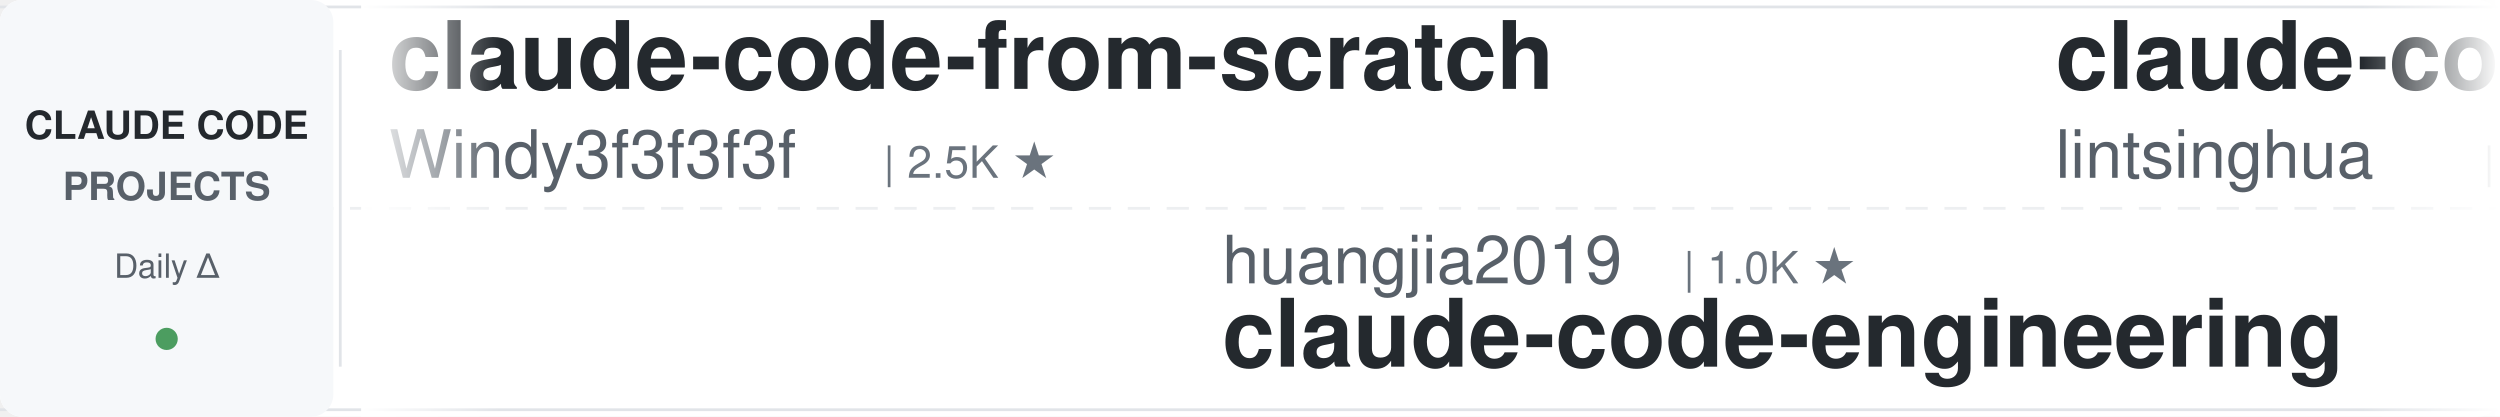
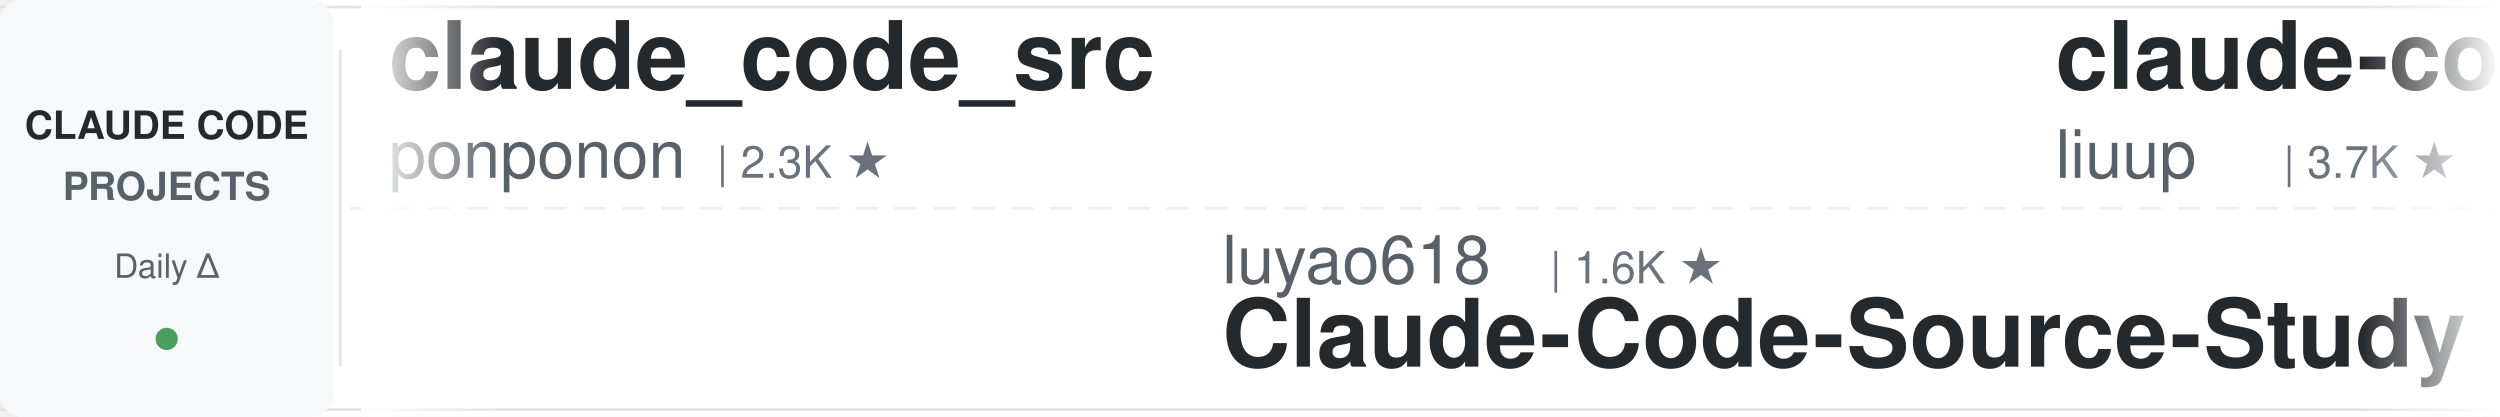
<svg xmlns="http://www.w3.org/2000/svg" width="900" height="150">
  <defs>
    <linearGradient id="awesomeLeftFade" x1="0%" y1="0%" x2="100%" y2="0%">
      <stop offset="0%" style="stop-color:#ffffff;stop-opacity:1" />
      <stop offset="100%" style="stop-color:#ffffff;stop-opacity:0" />
    </linearGradient>
    <linearGradient id="awesomeRightFade" x1="0%" y1="0%" x2="100%" y2="0%">
      <stop offset="0%" style="stop-color:#ffffff;stop-opacity:0" />
      <stop offset="100%" style="stop-color:#ffffff;stop-opacity:1" />
    </linearGradient>
  </defs>
  <rect width="900" height="150" fill="#ffffff" rx="8" />
  <rect x="0" y="2" width="900" height="1" fill="#e1e4e8" />
  <rect x="0" y="147" width="900" height="1" fill="#e1e4e8" />
  <line x1="0" y1="75" x2="900" y2="75" stroke="#e1e4e8" stroke-width="1" stroke-dasharray="8 6" opacity="0.6" />
  <rect x="0" y="0" width="120" height="150" fill="#f6f8fa" rx="8" />
  <text x="60" y="50" font-family="-apple-system, BlinkMacSystemFont, 'Segoe UI', Helvetica, Arial, sans-serif" font-size="14" font-weight="600" fill="#24292e" text-anchor="middle">CLAUDE CODE</text>
  <text x="60" y="72" font-family="-apple-system, BlinkMacSystemFont, 'Segoe UI', Helvetica, Arial, sans-serif" font-size="14" font-weight="600" fill="#586069" text-anchor="middle">PROJECTS</text>
  <text x="60" y="100" font-family="-apple-system, BlinkMacSystemFont, 'Segoe UI', Helvetica, Arial, sans-serif" font-size="12" font-weight="500" fill="#586069" text-anchor="middle">Daily Δ</text>
  <circle cx="60" cy="122" r="4" fill="#22863a" opacity="0.8" />
  <rect x="122" y="18" width="1" height="114" fill="#e1e4e8" />
  <clipPath id="awesomeTickerClip">
    <rect x="130" y="0" width="770" height="150" />
  </clipPath>
  <g clip-path="url(#awesomeTickerClip)">
    <g id="awesomeTickerItems">
      <animateTransform attributeName="transform" attributeType="XML" type="translate" from="0 0" to="-3000 0" dur="54s" repeatCount="indefinite" />
      <g transform="translate(0, 0)">
-         <text x="140" y="32" font-family="-apple-system, BlinkMacSystemFont, 'Segoe UI', Helvetica, Arial, sans-serif" font-size="34" font-weight="600" fill="#24292e">claude-code-from-scratch</text>
-         <text x="140" y="64" font-family="-apple-system, BlinkMacSystemFont, 'Segoe UI', Helvetica, Arial, sans-serif" font-size="24" font-weight="400" fill="#586069">Windy3f3f3f3f</text>
-         <text x="318" y="64" font-family="-apple-system, BlinkMacSystemFont, 'Segoe UI', Helvetica, Arial, sans-serif" font-size="16" font-weight="500" fill="#6a737d">| 2.5K ★</text>
+         <text x="140" y="32" font-family="-apple-system, BlinkMacSystemFont, 'Segoe UI', Helvetica, Arial, sans-serif" font-size="34" font-weight="600" fill="#24292e">claude_code_src</text>
+         <text x="140" y="64" font-family="-apple-system, BlinkMacSystemFont, 'Segoe UI', Helvetica, Arial, sans-serif" font-size="24" font-weight="400" fill="#586069">ponponon</text>
+         <text x="258" y="64" font-family="-apple-system, BlinkMacSystemFont, 'Segoe UI', Helvetica, Arial, sans-serif" font-size="16" font-weight="500" fill="#6a737d">| 2.3K ★</text>
      </g>
      <g transform="translate(300, 0)">
-         <text x="140" y="102" font-family="-apple-system, BlinkMacSystemFont, 'Segoe UI', Helvetica, Arial, sans-serif" font-size="24" font-weight="400" fill="#586069">huangjia2019</text>
-         <text x="306" y="102" font-family="-apple-system, BlinkMacSystemFont, 'Segoe UI', Helvetica, Arial, sans-serif" font-size="16" font-weight="500" fill="#6a737d">| 1.0K ★</text>
-         <text x="140" y="132" font-family="-apple-system, BlinkMacSystemFont, 'Segoe UI', Helvetica, Arial, sans-serif" font-size="34" font-weight="600" fill="#24292e">claude-code-engineering</text>
+         <text x="140" y="102" font-family="-apple-system, BlinkMacSystemFont, 'Segoe UI', Helvetica, Arial, sans-serif" font-size="24" font-weight="400" fill="#586069">luyao618</text>
+         <text x="258" y="102" font-family="-apple-system, BlinkMacSystemFont, 'Segoe UI', Helvetica, Arial, sans-serif" font-size="16" font-weight="500" fill="#6a737d">| 1.6K ★</text>
+         <text x="140" y="132" font-family="-apple-system, BlinkMacSystemFont, 'Segoe UI', Helvetica, Arial, sans-serif" font-size="34" font-weight="600" fill="#24292e">Claude-Code-Source-Study</text>
      </g>
      <g transform="translate(600, 0)">
-         <text x="140" y="32" font-family="-apple-system, BlinkMacSystemFont, 'Segoe UI', Helvetica, Arial, sans-serif" font-size="34" font-weight="600" fill="#24292e">claude-code-book</text>
-         <text x="140" y="64" font-family="-apple-system, BlinkMacSystemFont, 'Segoe UI', Helvetica, Arial, sans-serif" font-size="24" font-weight="400" fill="#586069">lintsinghua</text>
-         <text x="294" y="64" font-family="-apple-system, BlinkMacSystemFont, 'Segoe UI', Helvetica, Arial, sans-serif" font-size="16" font-weight="500" fill="#6a737d">| 4.0K ★</text>
+         <text x="140" y="32" font-family="-apple-system, BlinkMacSystemFont, 'Segoe UI', Helvetica, Arial, sans-serif" font-size="34" font-weight="600" fill="#24292e">claude-code-analysis</text>
+         <text x="140" y="64" font-family="-apple-system, BlinkMacSystemFont, 'Segoe UI', Helvetica, Arial, sans-serif" font-size="24" font-weight="400" fill="#586069">liuup</text>
+         <text x="222" y="64" font-family="-apple-system, BlinkMacSystemFont, 'Segoe UI', Helvetica, Arial, sans-serif" font-size="16" font-weight="500" fill="#6a737d">| 3.7K ★</text>
+         <text x="299" y="64" font-family="-apple-system, BlinkMacSystemFont, 'Segoe UI', Helvetica, Arial, sans-serif" font-size="16" font-weight="500" fill="#22863a"> +1</text>
      </g>
      <g transform="translate(900, 0)">
-         <text x="140" y="102" font-family="-apple-system, BlinkMacSystemFont, 'Segoe UI', Helvetica, Arial, sans-serif" font-size="24" font-weight="400" fill="#586069">Donchitos</text>
-         <text x="270" y="102" font-family="-apple-system, BlinkMacSystemFont, 'Segoe UI', Helvetica, Arial, sans-serif" font-size="16" font-weight="500" fill="#6a737d">| 23.5K ★</text>
-         <text x="356" y="102" font-family="-apple-system, BlinkMacSystemFont, 'Segoe UI', Helvetica, Arial, sans-serif" font-size="16" font-weight="500" fill="#22863a"> +3</text>
-         <text x="140" y="132" font-family="-apple-system, BlinkMacSystemFont, 'Segoe UI', Helvetica, Arial, sans-serif" font-size="34" font-weight="600" fill="#24292e">Claude-Code-Game-Studios</text>
+         <text x="140" y="102" font-family="-apple-system, BlinkMacSystemFont, 'Segoe UI', Helvetica, Arial, sans-serif" font-size="24" font-weight="400" fill="#586069">Yeachan-Heo</text>
+         <text x="294" y="102" font-family="-apple-system, BlinkMacSystemFont, 'Segoe UI', Helvetica, Arial, sans-serif" font-size="16" font-weight="500" fill="#6a737d">| 38.2K ★</text>
+         <text x="380" y="102" font-family="-apple-system, BlinkMacSystemFont, 'Segoe UI', Helvetica, Arial, sans-serif" font-size="16" font-weight="500" fill="#22863a"> +4</text>
+         <text x="140" y="132" font-family="-apple-system, BlinkMacSystemFont, 'Segoe UI', Helvetica, Arial, sans-serif" font-size="34" font-weight="600" fill="#24292e">oh-my-claudecode</text>
      </g>
      <g transform="translate(1200, 0)">
-         <text x="140" y="32" font-family="-apple-system, BlinkMacSystemFont, 'Segoe UI', Helvetica, Arial, sans-serif" font-size="34" font-weight="600" fill="#24292e">claude-code-workflows</text>
-         <text x="140" y="64" font-family="-apple-system, BlinkMacSystemFont, 'Segoe UI', Helvetica, Arial, sans-serif" font-size="24" font-weight="400" fill="#586069">OneRedOak</text>
-         <text x="270" y="64" font-family="-apple-system, BlinkMacSystemFont, 'Segoe UI', Helvetica, Arial, sans-serif" font-size="16" font-weight="500" fill="#6a737d">| 3.9K ★</text>
+         <text x="140" y="32" font-family="-apple-system, BlinkMacSystemFont, 'Segoe UI', Helvetica, Arial, sans-serif" font-size="34" font-weight="600" fill="#24292e">claude-code-tips</text>
+         <text x="140" y="64" font-family="-apple-system, BlinkMacSystemFont, 'Segoe UI', Helvetica, Arial, sans-serif" font-size="24" font-weight="400" fill="#586069">ykdojo</text>
+         <text x="234" y="64" font-family="-apple-system, BlinkMacSystemFont, 'Segoe UI', Helvetica, Arial, sans-serif" font-size="16" font-weight="500" fill="#6a737d">| 9.5K ★</text>
+         <text x="311" y="64" font-family="-apple-system, BlinkMacSystemFont, 'Segoe UI', Helvetica, Arial, sans-serif" font-size="16" font-weight="500" fill="#22863a"> +3</text>
      </g>
      <g transform="translate(1500, 0)">
-         <text x="140" y="102" font-family="-apple-system, BlinkMacSystemFont, 'Segoe UI', Helvetica, Arial, sans-serif" font-size="24" font-weight="400" fill="#586069">1rgs</text>
-         <text x="210" y="102" font-family="-apple-system, BlinkMacSystemFont, 'Segoe UI', Helvetica, Arial, sans-serif" font-size="16" font-weight="500" fill="#6a737d">| 3.7K ★</text>
-         <text x="140" y="132" font-family="-apple-system, BlinkMacSystemFont, 'Segoe UI', Helvetica, Arial, sans-serif" font-size="34" font-weight="600" fill="#24292e">claude-code-proxy</text>
+         <text x="140" y="102" font-family="-apple-system, BlinkMacSystemFont, 'Segoe UI', Helvetica, Arial, sans-serif" font-size="24" font-weight="400" fill="#586069">musistudio</text>
+         <text x="282" y="102" font-family="-apple-system, BlinkMacSystemFont, 'Segoe UI', Helvetica, Arial, sans-serif" font-size="16" font-weight="500" fill="#6a737d">| 36.3K ★</text>
+         <text x="368" y="102" font-family="-apple-system, BlinkMacSystemFont, 'Segoe UI', Helvetica, Arial, sans-serif" font-size="16" font-weight="500" fill="#22863a"> +1</text>
+         <text x="140" y="132" font-family="-apple-system, BlinkMacSystemFont, 'Segoe UI', Helvetica, Arial, sans-serif" font-size="34" font-weight="600" fill="#24292e">claude-code-router</text>
      </g>
      <g transform="translate(1800, 0)">
-         <text x="140" y="32" font-family="-apple-system, BlinkMacSystemFont, 'Segoe UI', Helvetica, Arial, sans-serif" font-size="34" font-weight="600" fill="#24292e">Claude-Code-Source-Study</text>
-         <text x="140" y="64" font-family="-apple-system, BlinkMacSystemFont, 'Segoe UI', Helvetica, Arial, sans-serif" font-size="24" font-weight="400" fill="#586069">luyao618</text>
-         <text x="258" y="64" font-family="-apple-system, BlinkMacSystemFont, 'Segoe UI', Helvetica, Arial, sans-serif" font-size="16" font-weight="500" fill="#6a737d">| 1.6K ★</text>
+         <text x="140" y="32" font-family="-apple-system, BlinkMacSystemFont, 'Segoe UI', Helvetica, Arial, sans-serif" font-size="34" font-weight="600" fill="#24292e">claude-code-telegram</text>
+         <text x="140" y="64" font-family="-apple-system, BlinkMacSystemFont, 'Segoe UI', Helvetica, Arial, sans-serif" font-size="24" font-weight="400" fill="#586069">RichardAtCT</text>
+         <text x="294" y="64" font-family="-apple-system, BlinkMacSystemFont, 'Segoe UI', Helvetica, Arial, sans-serif" font-size="16" font-weight="500" fill="#6a737d">| 2.7K ★</text>
      </g>
      <g transform="translate(2100, 0)">
-         <text x="140" y="102" font-family="-apple-system, BlinkMacSystemFont, 'Segoe UI', Helvetica, Arial, sans-serif" font-size="24" font-weight="400" fill="#586069">fazxes</text>
-         <text x="234" y="102" font-family="-apple-system, BlinkMacSystemFont, 'Segoe UI', Helvetica, Arial, sans-serif" font-size="16" font-weight="500" fill="#6a737d">| 226 ★</text>
-         <text x="140" y="132" font-family="-apple-system, BlinkMacSystemFont, 'Segoe UI', Helvetica, Arial, sans-serif" font-size="34" font-weight="600" fill="#24292e">Claude-code</text>
+         <text x="140" y="102" font-family="-apple-system, BlinkMacSystemFont, 'Segoe UI', Helvetica, Arial, sans-serif" font-size="24" font-weight="400" fill="#586069">affaan-m</text>
+         <text x="258" y="102" font-family="-apple-system, BlinkMacSystemFont, 'Segoe UI', Helvetica, Arial, sans-serif" font-size="16" font-weight="500" fill="#6a737d">| 235.7K ★</text>
+         <text x="353" y="102" font-family="-apple-system, BlinkMacSystemFont, 'Segoe UI', Helvetica, Arial, sans-serif" font-size="16" font-weight="500" fill="#22863a"> +146</text>
+         <text x="140" y="132" font-family="-apple-system, BlinkMacSystemFont, 'Segoe UI', Helvetica, Arial, sans-serif" font-size="34" font-weight="600" fill="#24292e">ECC</text>
      </g>
      <g transform="translate(2400, 0)">
-         <text x="140" y="32" font-family="-apple-system, BlinkMacSystemFont, 'Segoe UI', Helvetica, Arial, sans-serif" font-size="34" font-weight="600" fill="#24292e">claude-code-webui</text>
-         <text x="140" y="64" font-family="-apple-system, BlinkMacSystemFont, 'Segoe UI', Helvetica, Arial, sans-serif" font-size="24" font-weight="400" fill="#586069">sugyan</text>
-         <text x="234" y="64" font-family="-apple-system, BlinkMacSystemFont, 'Segoe UI', Helvetica, Arial, sans-serif" font-size="16" font-weight="500" fill="#6a737d">| 1.1K ★</text>
+         <text x="140" y="32" font-family="-apple-system, BlinkMacSystemFont, 'Segoe UI', Helvetica, Arial, sans-serif" font-size="34" font-weight="600" fill="#24292e">free-claude-code</text>
+         <text x="140" y="64" font-family="-apple-system, BlinkMacSystemFont, 'Segoe UI', Helvetica, Arial, sans-serif" font-size="24" font-weight="400" fill="#586069">Alishahryar1</text>
+         <text x="306" y="64" font-family="-apple-system, BlinkMacSystemFont, 'Segoe UI', Helvetica, Arial, sans-serif" font-size="16" font-weight="500" fill="#6a737d">| 42.9K ★</text>
+         <text x="392" y="64" font-family="-apple-system, BlinkMacSystemFont, 'Segoe UI', Helvetica, Arial, sans-serif" font-size="16" font-weight="500" fill="#22863a"> +19</text>
      </g>
      <g transform="translate(2700, 0)">
-         <text x="140" y="102" font-family="-apple-system, BlinkMacSystemFont, 'Segoe UI', Helvetica, Arial, sans-serif" font-size="24" font-weight="400" fill="#586069">https-deeplearning-ai</text>
-         <text x="414" y="102" font-family="-apple-system, BlinkMacSystemFont, 'Segoe UI', Helvetica, Arial, sans-serif" font-size="16" font-weight="500" fill="#6a737d">| 537 ★</text>
-         <text x="482" y="102" font-family="-apple-system, BlinkMacSystemFont, 'Segoe UI', Helvetica, Arial, sans-serif" font-size="16" font-weight="500" fill="#22863a"> +1</text>
-         <text x="140" y="132" font-family="-apple-system, BlinkMacSystemFont, 'Segoe UI', Helvetica, Arial, sans-serif" font-size="34" font-weight="600" fill="#24292e">sc-claude-code-files</text>
+         <text x="140" y="102" font-family="-apple-system, BlinkMacSystemFont, 'Segoe UI', Helvetica, Arial, sans-serif" font-size="24" font-weight="400" fill="#586069">lorryjovens-hub</text>
+         <text x="342" y="102" font-family="-apple-system, BlinkMacSystemFont, 'Segoe UI', Helvetica, Arial, sans-serif" font-size="16" font-weight="500" fill="#6a737d">| 1.7K ★</text>
+         <text x="419" y="102" font-family="-apple-system, BlinkMacSystemFont, 'Segoe UI', Helvetica, Arial, sans-serif" font-size="16" font-weight="500" fill="#22863a"> +1</text>
+         <text x="140" y="132" font-family="-apple-system, BlinkMacSystemFont, 'Segoe UI', Helvetica, Arial, sans-serif" font-size="34" font-weight="600" fill="#24292e">claude-code-rust</text>
      </g>
      <g transform="translate(3000, 0)">
-         <text x="140" y="32" font-family="-apple-system, BlinkMacSystemFont, 'Segoe UI', Helvetica, Arial, sans-serif" font-size="34" font-weight="600" fill="#24292e">claude-code-from-scratch</text>
-         <text x="140" y="64" font-family="-apple-system, BlinkMacSystemFont, 'Segoe UI', Helvetica, Arial, sans-serif" font-size="24" font-weight="400" fill="#586069">Windy3f3f3f3f</text>
-         <text x="318" y="64" font-family="-apple-system, BlinkMacSystemFont, 'Segoe UI', Helvetica, Arial, sans-serif" font-size="16" font-weight="500" fill="#6a737d">| 2.5K ★</text>
+         <text x="140" y="32" font-family="-apple-system, BlinkMacSystemFont, 'Segoe UI', Helvetica, Arial, sans-serif" font-size="34" font-weight="600" fill="#24292e">claude_code_src</text>
+         <text x="140" y="64" font-family="-apple-system, BlinkMacSystemFont, 'Segoe UI', Helvetica, Arial, sans-serif" font-size="24" font-weight="400" fill="#586069">ponponon</text>
+         <text x="258" y="64" font-family="-apple-system, BlinkMacSystemFont, 'Segoe UI', Helvetica, Arial, sans-serif" font-size="16" font-weight="500" fill="#6a737d">| 2.3K ★</text>
      </g>
      <g transform="translate(3300, 0)">
-         <text x="140" y="102" font-family="-apple-system, BlinkMacSystemFont, 'Segoe UI', Helvetica, Arial, sans-serif" font-size="24" font-weight="400" fill="#586069">huangjia2019</text>
-         <text x="306" y="102" font-family="-apple-system, BlinkMacSystemFont, 'Segoe UI', Helvetica, Arial, sans-serif" font-size="16" font-weight="500" fill="#6a737d">| 1.0K ★</text>
-         <text x="140" y="132" font-family="-apple-system, BlinkMacSystemFont, 'Segoe UI', Helvetica, Arial, sans-serif" font-size="34" font-weight="600" fill="#24292e">claude-code-engineering</text>
+         <text x="140" y="102" font-family="-apple-system, BlinkMacSystemFont, 'Segoe UI', Helvetica, Arial, sans-serif" font-size="24" font-weight="400" fill="#586069">luyao618</text>
+         <text x="258" y="102" font-family="-apple-system, BlinkMacSystemFont, 'Segoe UI', Helvetica, Arial, sans-serif" font-size="16" font-weight="500" fill="#6a737d">| 1.6K ★</text>
+         <text x="140" y="132" font-family="-apple-system, BlinkMacSystemFont, 'Segoe UI', Helvetica, Arial, sans-serif" font-size="34" font-weight="600" fill="#24292e">Claude-Code-Source-Study</text>
      </g>
      <g transform="translate(3600, 0)">
-         <text x="140" y="32" font-family="-apple-system, BlinkMacSystemFont, 'Segoe UI', Helvetica, Arial, sans-serif" font-size="34" font-weight="600" fill="#24292e">claude-code-book</text>
-         <text x="140" y="64" font-family="-apple-system, BlinkMacSystemFont, 'Segoe UI', Helvetica, Arial, sans-serif" font-size="24" font-weight="400" fill="#586069">lintsinghua</text>
-         <text x="294" y="64" font-family="-apple-system, BlinkMacSystemFont, 'Segoe UI', Helvetica, Arial, sans-serif" font-size="16" font-weight="500" fill="#6a737d">| 4.0K ★</text>
+         <text x="140" y="32" font-family="-apple-system, BlinkMacSystemFont, 'Segoe UI', Helvetica, Arial, sans-serif" font-size="34" font-weight="600" fill="#24292e">claude-code-analysis</text>
+         <text x="140" y="64" font-family="-apple-system, BlinkMacSystemFont, 'Segoe UI', Helvetica, Arial, sans-serif" font-size="24" font-weight="400" fill="#586069">liuup</text>
+         <text x="222" y="64" font-family="-apple-system, BlinkMacSystemFont, 'Segoe UI', Helvetica, Arial, sans-serif" font-size="16" font-weight="500" fill="#6a737d">| 3.7K ★</text>
+         <text x="299" y="64" font-family="-apple-system, BlinkMacSystemFont, 'Segoe UI', Helvetica, Arial, sans-serif" font-size="16" font-weight="500" fill="#22863a"> +1</text>
      </g>
      <g transform="translate(3900, 0)">
-         <text x="140" y="102" font-family="-apple-system, BlinkMacSystemFont, 'Segoe UI', Helvetica, Arial, sans-serif" font-size="24" font-weight="400" fill="#586069">Donchitos</text>
-         <text x="270" y="102" font-family="-apple-system, BlinkMacSystemFont, 'Segoe UI', Helvetica, Arial, sans-serif" font-size="16" font-weight="500" fill="#6a737d">| 23.5K ★</text>
-         <text x="356" y="102" font-family="-apple-system, BlinkMacSystemFont, 'Segoe UI', Helvetica, Arial, sans-serif" font-size="16" font-weight="500" fill="#22863a"> +3</text>
-         <text x="140" y="132" font-family="-apple-system, BlinkMacSystemFont, 'Segoe UI', Helvetica, Arial, sans-serif" font-size="34" font-weight="600" fill="#24292e">Claude-Code-Game-Studios</text>
+         <text x="140" y="102" font-family="-apple-system, BlinkMacSystemFont, 'Segoe UI', Helvetica, Arial, sans-serif" font-size="24" font-weight="400" fill="#586069">Yeachan-Heo</text>
+         <text x="294" y="102" font-family="-apple-system, BlinkMacSystemFont, 'Segoe UI', Helvetica, Arial, sans-serif" font-size="16" font-weight="500" fill="#6a737d">| 38.2K ★</text>
+         <text x="380" y="102" font-family="-apple-system, BlinkMacSystemFont, 'Segoe UI', Helvetica, Arial, sans-serif" font-size="16" font-weight="500" fill="#22863a"> +4</text>
+         <text x="140" y="132" font-family="-apple-system, BlinkMacSystemFont, 'Segoe UI', Helvetica, Arial, sans-serif" font-size="34" font-weight="600" fill="#24292e">oh-my-claudecode</text>
      </g>
    </g>
  </g>
  <rect x="130" y="0" width="50" height="150" fill="url(#awesomeLeftFade)" />
  <rect x="850" y="0" width="50" height="150" fill="url(#awesomeRightFade)" />
</svg>
